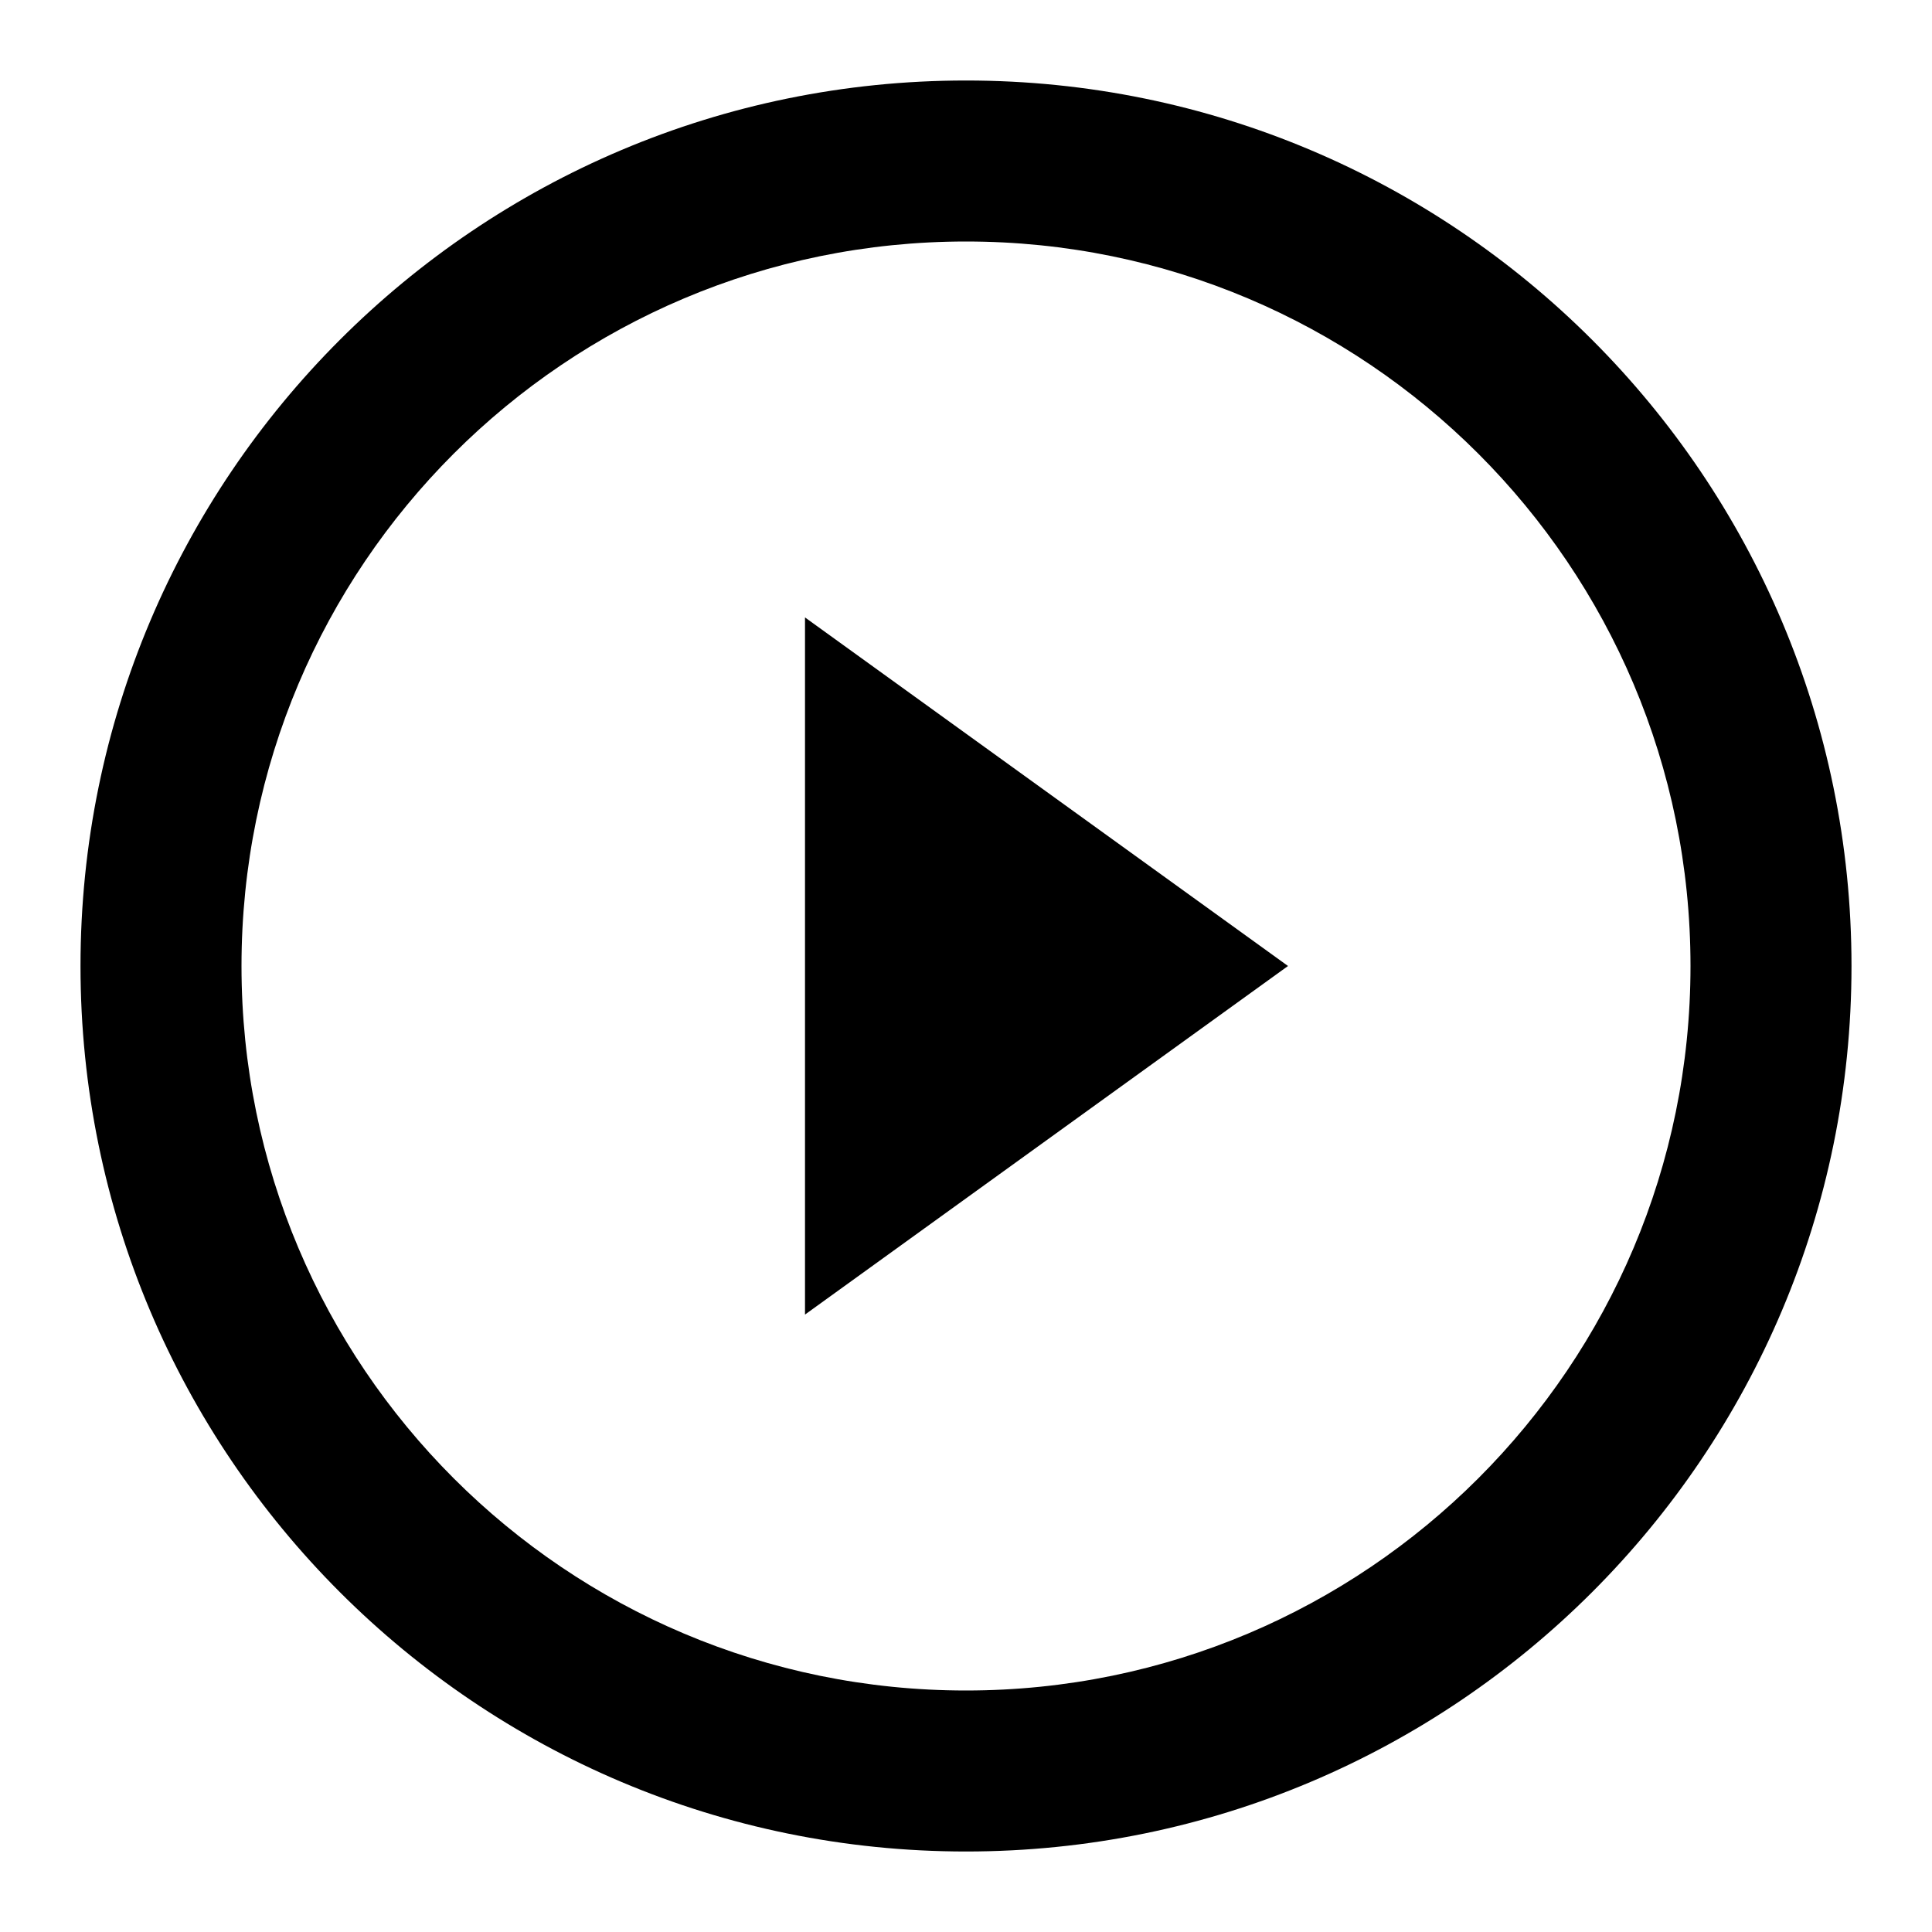
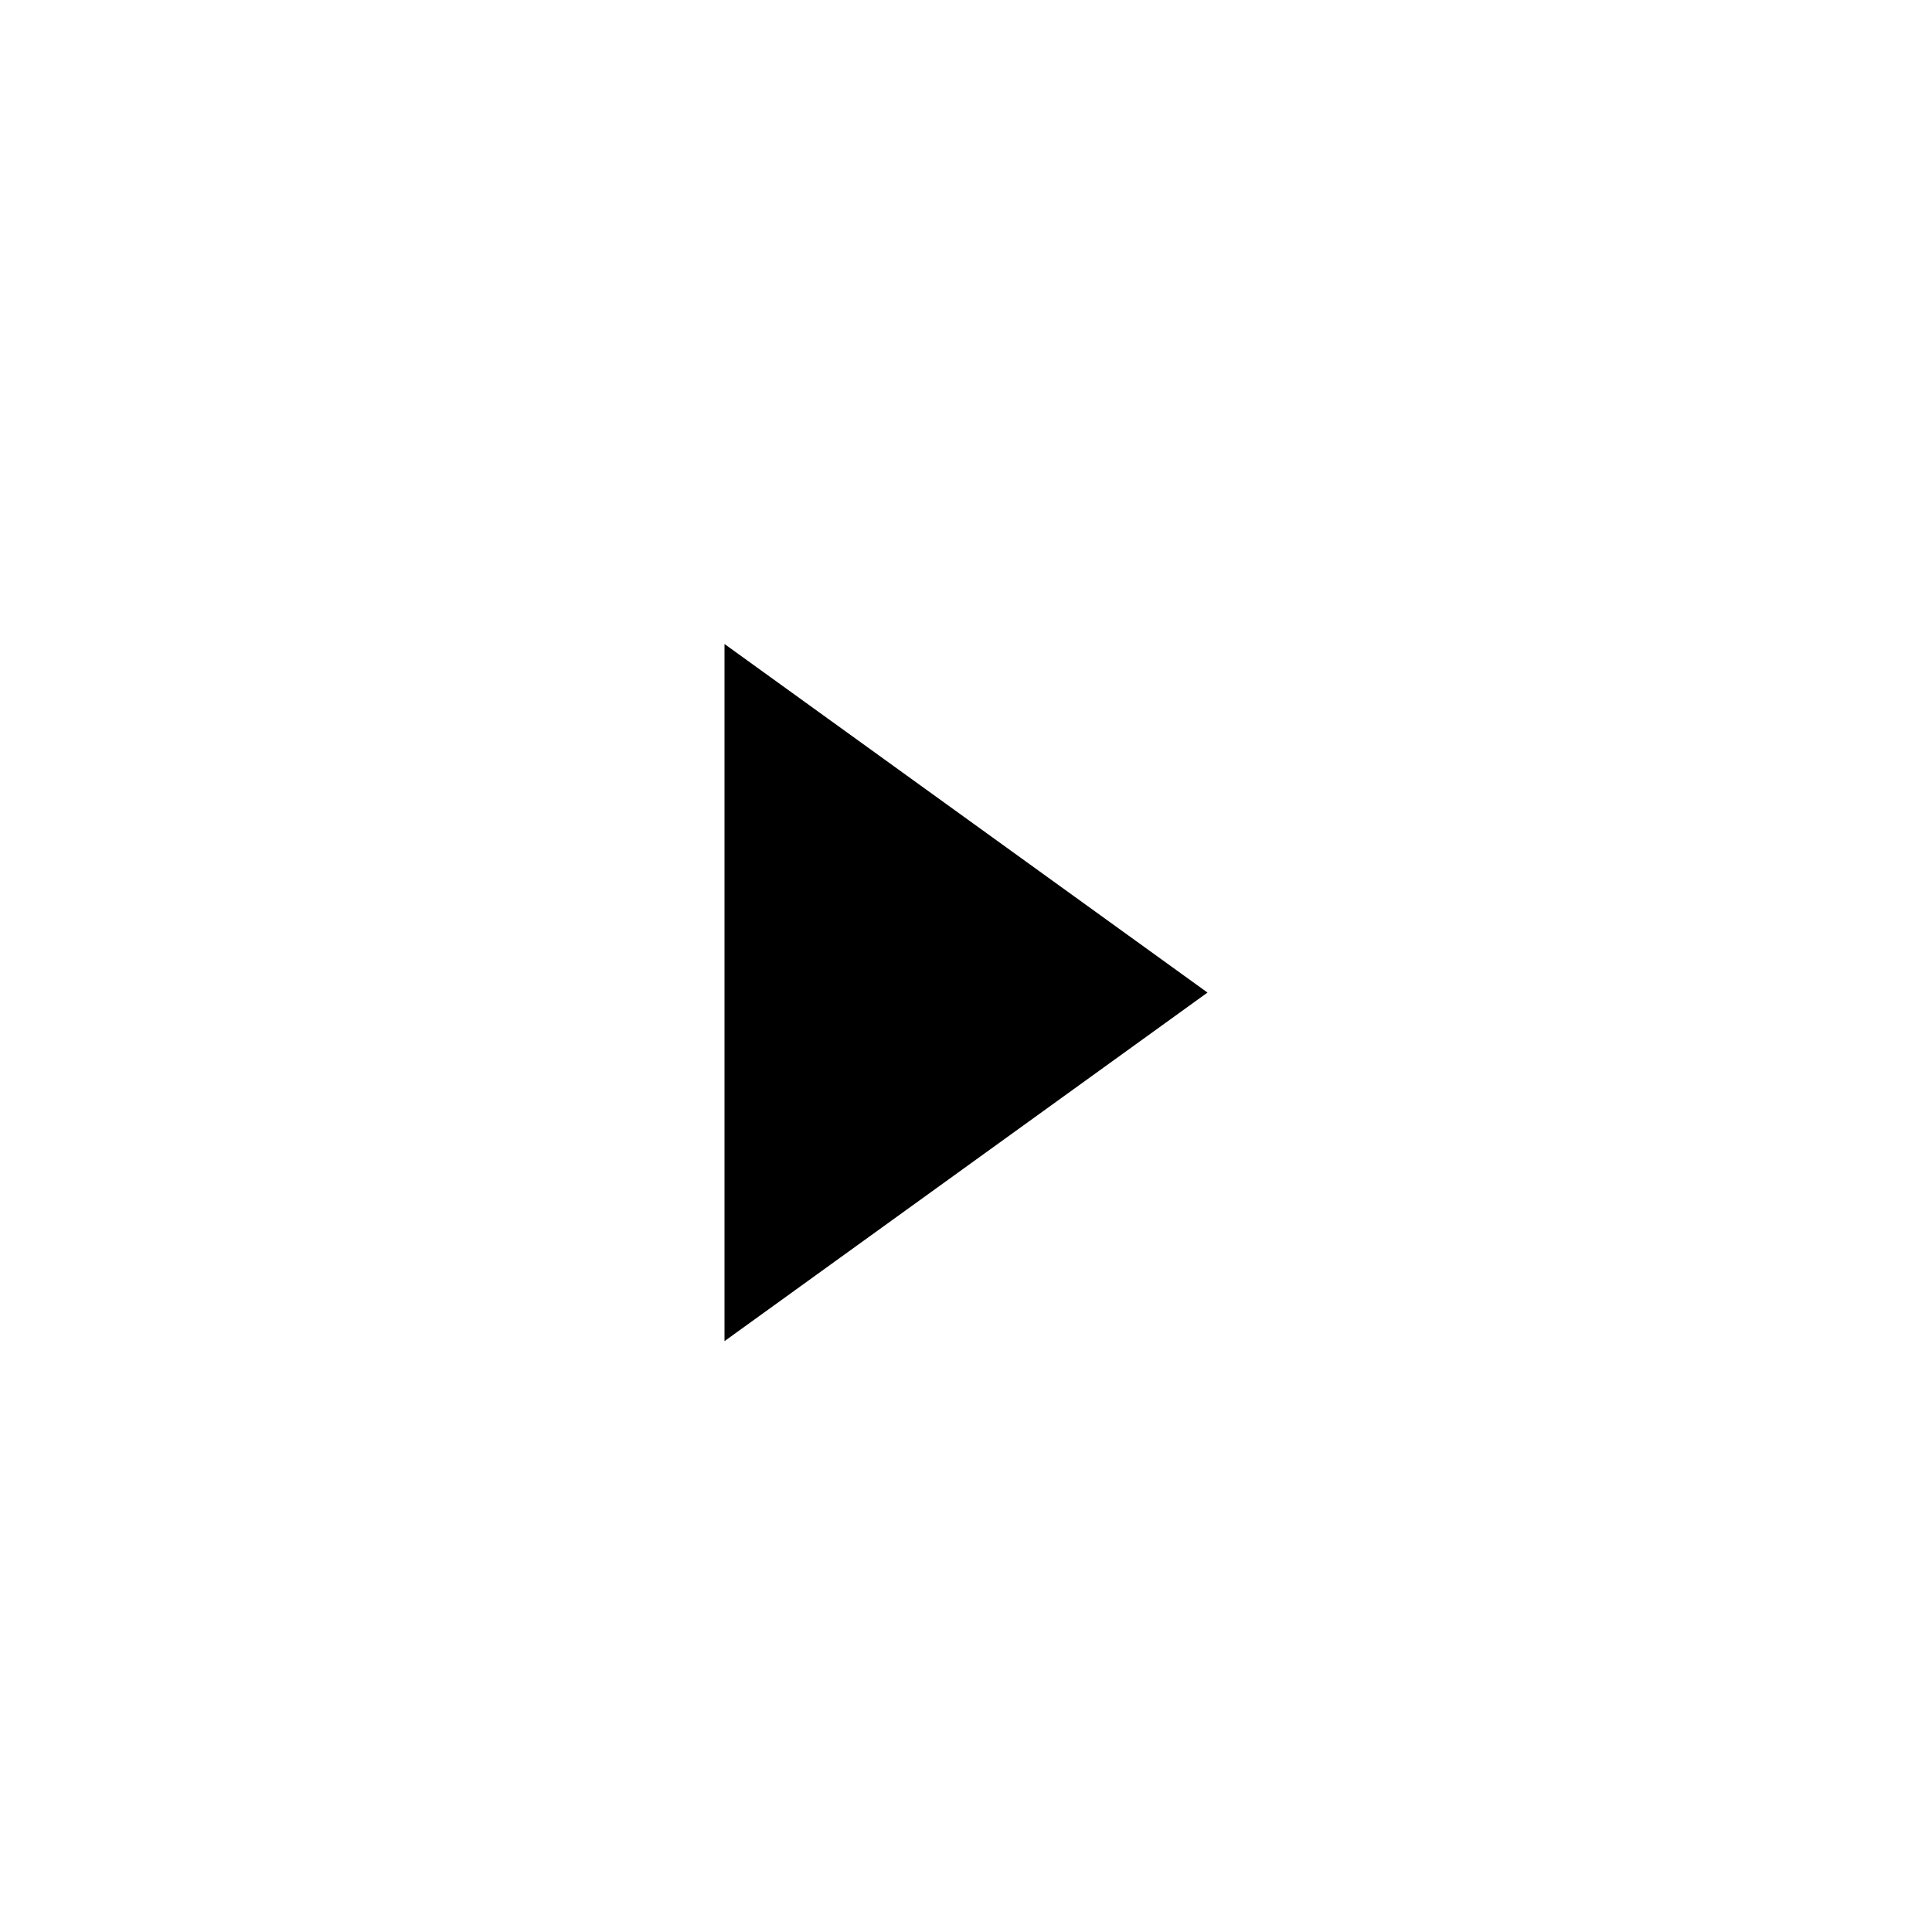
<svg xmlns="http://www.w3.org/2000/svg" width="24" height="24" viewBox="0 0 24 24" fill="none">
-   <path fill-rule="evenodd" clip-rule="evenodd" d="M12 21C16.971 21 21 16.971 21 12C21 7.029 16.971 3 12 3C7.029 3 3 7.029 3 12C3 16.971 7.029 21 12 21ZM12 23C18.075 23 23 18.075 23 12C23 5.925 18.075 1 12 1C5.925 1 1 5.925 1 12C1 18.075 5.925 23 12 23Z" fill="currentColor" />
-   <path d="M16 12L10 16.33V7.67L16 12Z" fill="currentColor" />
+   <path d="M15 12.33L9 16.66L9 8L15 12.33Z" fill="currentColor" />
</svg>
